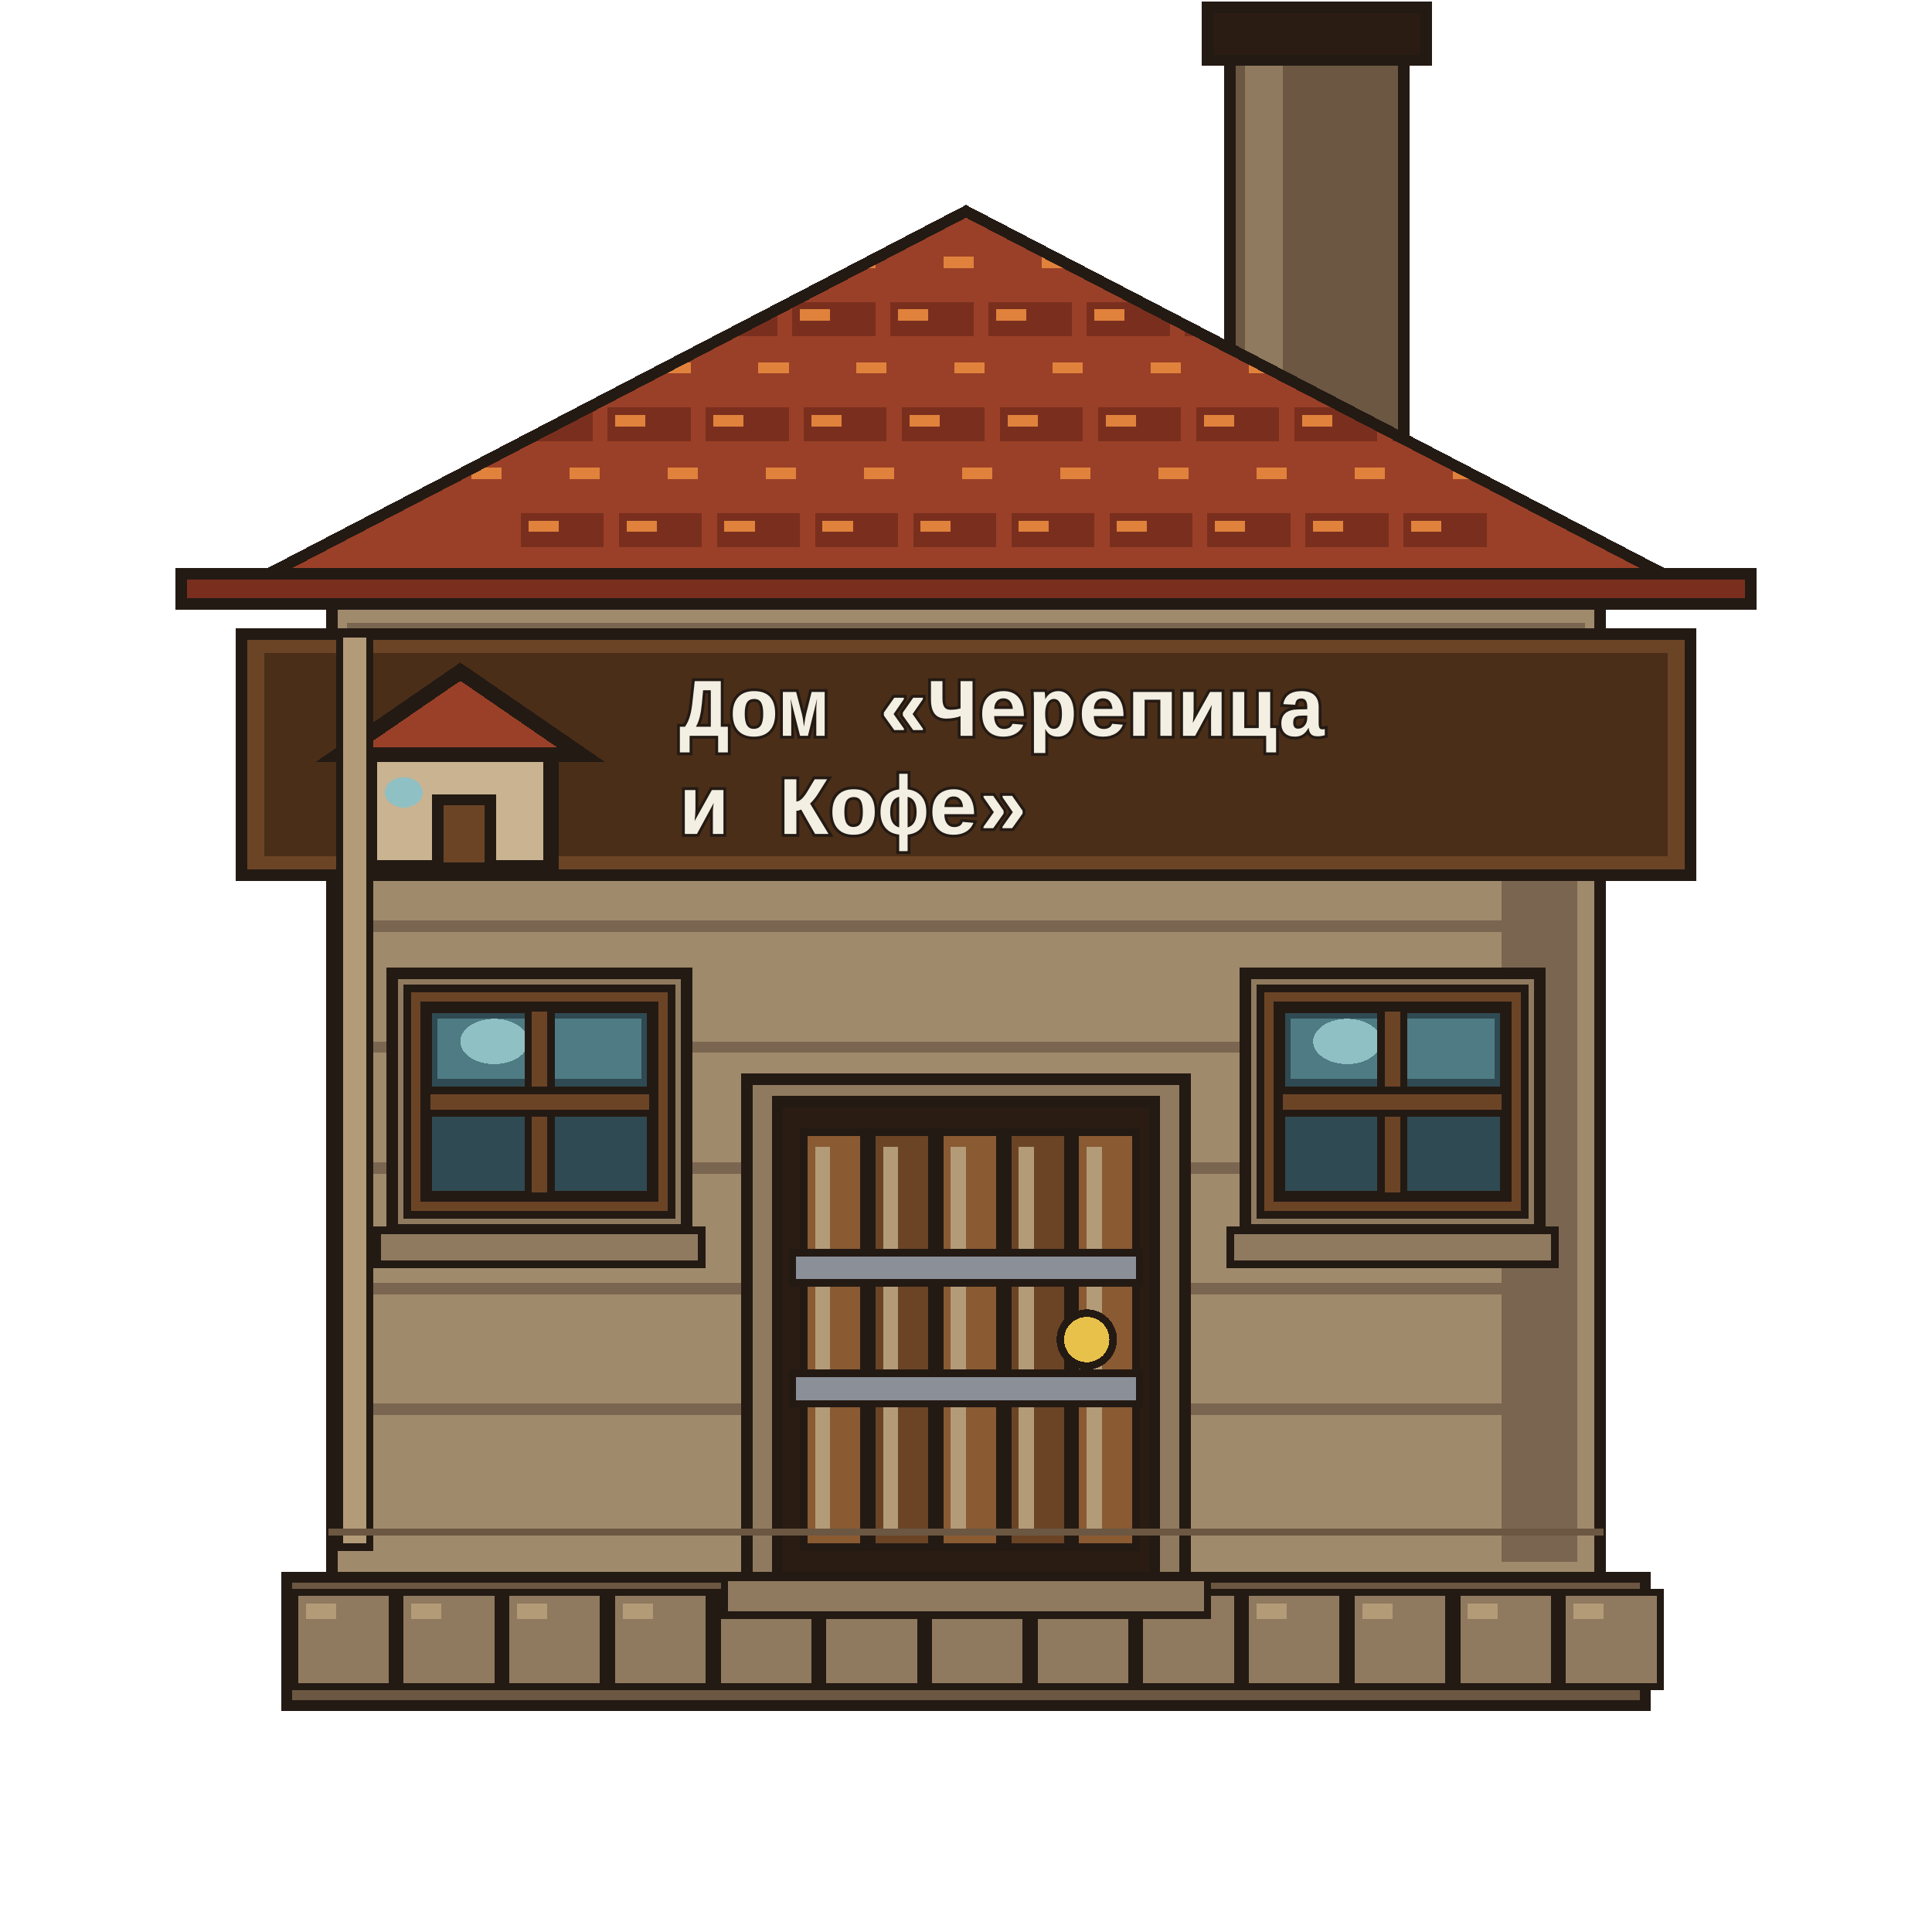
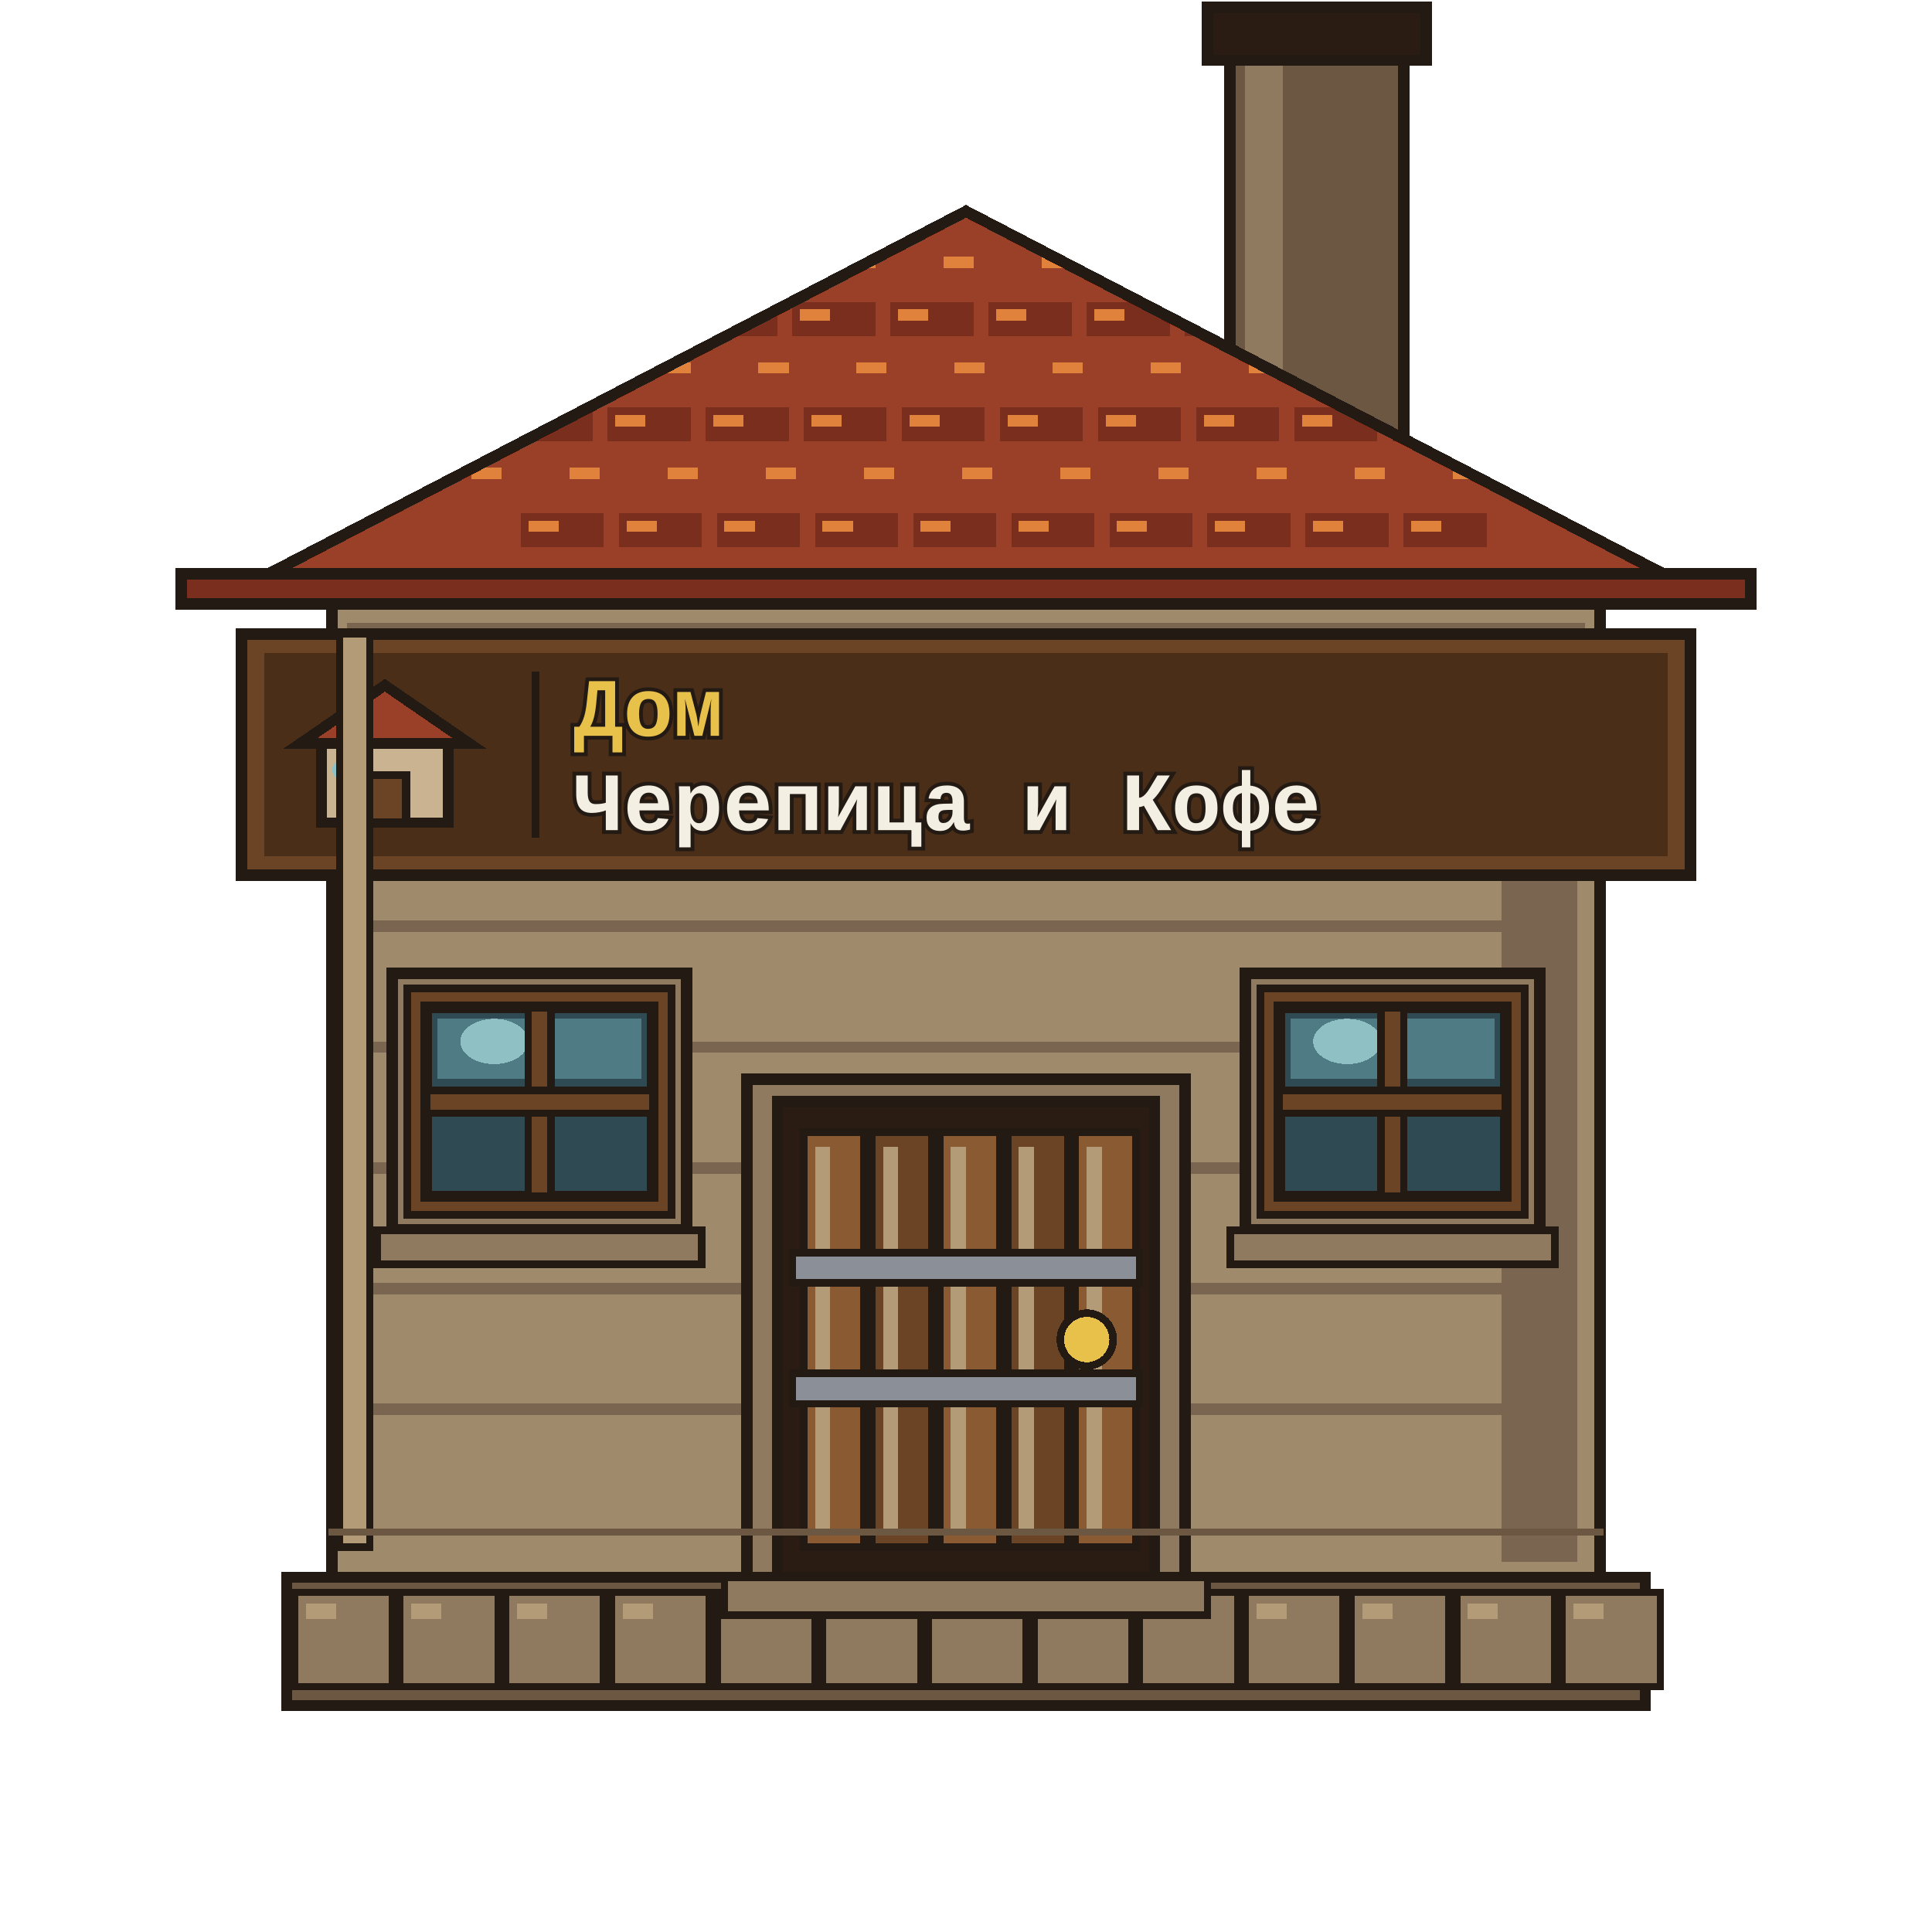
<svg xmlns="http://www.w3.org/2000/svg" viewBox="0 0 512 512" shape-rendering="crispEdges">
  <g id="chimney">
    <path d="M326 8 H372 V120 H326Z" fill="#6b5742" stroke="#241a14" stroke-width="3" stroke-linejoin="miter" stroke-linecap="square" />
    <path d="M330 12 H340 V116 H330Z" fill="#8f7a5f" stroke="none" />
    <path d="M320 2 H378 V16 H320Z" fill="#2a1c12" stroke="#241a14" stroke-width="3" stroke-linejoin="miter" stroke-linecap="square" />
  </g>
  <g id="base">
    <path d="M76 418 H436 V452 H76Z" fill="#6b5742" stroke="#241a14" stroke-width="3" stroke-linejoin="miter" stroke-linecap="square" />
    <path d="M78 422 H104 V447 H78Z" fill="#8f7a5f" stroke="#241a14" stroke-width="2" stroke-linejoin="miter" stroke-linecap="square" />
    <path d="M81 425 H89 V429 H81Z" fill="#b39b78" stroke="none" />
    <path d="M106 422 H132 V447 H106Z" fill="#8f7a5f" stroke="#241a14" stroke-width="2" stroke-linejoin="miter" stroke-linecap="square" />
    <path d="M109 425 H117 V429 H109Z" fill="#b39b78" stroke="none" />
    <path d="M134 422 H160 V447 H134Z" fill="#8f7a5f" stroke="#241a14" stroke-width="2" stroke-linejoin="miter" stroke-linecap="square" />
    <path d="M137 425 H145 V429 H137Z" fill="#b39b78" stroke="none" />
    <path d="M162 422 H188 V447 H162Z" fill="#8f7a5f" stroke="#241a14" stroke-width="2" stroke-linejoin="miter" stroke-linecap="square" />
    <path d="M165 425 H173 V429 H165Z" fill="#b39b78" stroke="none" />
    <path d="M190 422 H216 V447 H190Z" fill="#8f7a5f" stroke="#241a14" stroke-width="2" stroke-linejoin="miter" stroke-linecap="square" />
    <path d="M193 425 H201 V429 H193Z" fill="#b39b78" stroke="none" />
    <path d="M218 422 H244 V447 H218Z" fill="#8f7a5f" stroke="#241a14" stroke-width="2" stroke-linejoin="miter" stroke-linecap="square" />
    <path d="M221 425 H229 V429 H221Z" fill="#b39b78" stroke="none" />
    <path d="M246 422 H272 V447 H246Z" fill="#8f7a5f" stroke="#241a14" stroke-width="2" stroke-linejoin="miter" stroke-linecap="square" />
    <path d="M249 425 H257 V429 H249Z" fill="#b39b78" stroke="none" />
    <path d="M274 422 H300 V447 H274Z" fill="#8f7a5f" stroke="#241a14" stroke-width="2" stroke-linejoin="miter" stroke-linecap="square" />
    <path d="M277 425 H285 V429 H277Z" fill="#b39b78" stroke="none" />
    <path d="M302 422 H328 V447 H302Z" fill="#8f7a5f" stroke="#241a14" stroke-width="2" stroke-linejoin="miter" stroke-linecap="square" />
    <path d="M305 425 H313 V429 H305Z" fill="#b39b78" stroke="none" />
    <path d="M330 422 H356 V447 H330Z" fill="#8f7a5f" stroke="#241a14" stroke-width="2" stroke-linejoin="miter" stroke-linecap="square" />
    <path d="M333 425 H341 V429 H333Z" fill="#b39b78" stroke="none" />
    <path d="M358 422 H384 V447 H358Z" fill="#8f7a5f" stroke="#241a14" stroke-width="2" stroke-linejoin="miter" stroke-linecap="square" />
    <path d="M361 425 H369 V429 H361Z" fill="#b39b78" stroke="none" />
    <path d="M386 422 H412 V447 H386Z" fill="#8f7a5f" stroke="#241a14" stroke-width="2" stroke-linejoin="miter" stroke-linecap="square" />
    <path d="M389 425 H397 V429 H389Z" fill="#b39b78" stroke="none" />
    <path d="M414 422 H440 V447 H414Z" fill="#8f7a5f" stroke="#241a14" stroke-width="2" stroke-linejoin="miter" stroke-linecap="square" />
    <path d="M417 425 H425 V429 H417Z" fill="#b39b78" stroke="none" />
  </g>
  <g id="wall">
    <path d="M88 160 H424 V418 H88Z" fill="#a08a6c" stroke="#241a14" stroke-width="3" stroke-linejoin="miter" stroke-linecap="square" />
    <path d="M92 165 H420 V175 H92Z" fill="#7a6650" stroke="none" />
    <path d="M96 178 H416 V186 H96Z" fill="#a08a6c" stroke="none" />
    <path d="M398 168 H418 V414 H398Z" fill="#7a6650" stroke="none" />
    <path d="M94 180 H418 V183 H94Z" fill="#7a6650" stroke="none" />
    <path d="M94 212 H418 V215 H94Z" fill="#7a6650" stroke="none" />
    <path d="M94 244 H418 V247 H94Z" fill="#7a6650" stroke="none" />
    <path d="M94 276 H418 V279 H94Z" fill="#7a6650" stroke="none" />
    <path d="M94 308 H418 V311 H94Z" fill="#7a6650" stroke="none" />
    <path d="M94 340 H418 V343 H94Z" fill="#7a6650" stroke="none" />
    <path d="M94 372 H418 V375 H94Z" fill="#7a6650" stroke="none" />
  </g>
  <g id="roof">
    <defs>
      <clipPath id="roofClip">
        <path d="M56 160 L256 56 L456 160Z" />
      </clipPath>
    </defs>
    <path d="M56 160 L256 56 L456 160Z" fill="#9a4028" stroke="#241a14" stroke-width="3" stroke-linejoin="miter" />
    <g clip-path="url(#roofClip)">
      <path d="M66 66 H88 V75 H66Z" fill="#9a4028" stroke="none" />
      <path d="M68 68 H76 V71 H68Z" fill="#e0823c" stroke="none" />
      <path d="M92 66 H114 V75 H92Z" fill="#9a4028" stroke="none" />
      <path d="M94 68 H102 V71 H94Z" fill="#e0823c" stroke="none" />
      <path d="M118 66 H140 V75 H118Z" fill="#9a4028" stroke="none" />
      <path d="M120 68 H128 V71 H120Z" fill="#e0823c" stroke="none" />
      <path d="M144 66 H166 V75 H144Z" fill="#9a4028" stroke="none" />
      <path d="M146 68 H154 V71 H146Z" fill="#e0823c" stroke="none" />
      <path d="M170 66 H192 V75 H170Z" fill="#9a4028" stroke="none" />
      <path d="M172 68 H180 V71 H172Z" fill="#e0823c" stroke="none" />
      <path d="M196 66 H218 V75 H196Z" fill="#9a4028" stroke="none" />
      <path d="M198 68 H206 V71 H198Z" fill="#e0823c" stroke="none" />
      <path d="M222 66 H244 V75 H222Z" fill="#9a4028" stroke="none" />
      <path d="M224 68 H232 V71 H224Z" fill="#e0823c" stroke="none" />
      <path d="M248 66 H270 V75 H248Z" fill="#9a4028" stroke="none" />
      <path d="M250 68 H258 V71 H250Z" fill="#e0823c" stroke="none" />
      <path d="M274 66 H296 V75 H274Z" fill="#9a4028" stroke="none" />
      <path d="M276 68 H284 V71 H276Z" fill="#e0823c" stroke="none" />
      <path d="M300 66 H322 V75 H300Z" fill="#9a4028" stroke="none" />
      <path d="M302 68 H310 V71 H302Z" fill="#e0823c" stroke="none" />
      <path d="M326 66 H348 V75 H326Z" fill="#9a4028" stroke="none" />
      <path d="M328 68 H336 V71 H328Z" fill="#e0823c" stroke="none" />
      <path d="M352 66 H374 V75 H352Z" fill="#9a4028" stroke="none" />
      <path d="M354 68 H362 V71 H354Z" fill="#e0823c" stroke="none" />
      <path d="M378 66 H400 V75 H378Z" fill="#9a4028" stroke="none" />
      <path d="M380 68 H388 V71 H380Z" fill="#e0823c" stroke="none" />
      <path d="M404 66 H426 V75 H404Z" fill="#9a4028" stroke="none" />
      <path d="M406 68 H414 V71 H406Z" fill="#e0823c" stroke="none" />
      <path d="M430 66 H452 V75 H430Z" fill="#9a4028" stroke="none" />
      <path d="M432 68 H440 V71 H432Z" fill="#e0823c" stroke="none" />
      <path d="M80 80 H102 V89 H80Z" fill="#7a2f1e" stroke="none" />
      <path d="M82 82 H90 V85 H82Z" fill="#e0823c" stroke="none" />
      <path d="M106 80 H128 V89 H106Z" fill="#7a2f1e" stroke="none" />
      <path d="M108 82 H116 V85 H108Z" fill="#e0823c" stroke="none" />
      <path d="M132 80 H154 V89 H132Z" fill="#7a2f1e" stroke="none" />
      <path d="M134 82 H142 V85 H134Z" fill="#e0823c" stroke="none" />
      <path d="M158 80 H180 V89 H158Z" fill="#7a2f1e" stroke="none" />
      <path d="M160 82 H168 V85 H160Z" fill="#e0823c" stroke="none" />
      <path d="M184 80 H206 V89 H184Z" fill="#7a2f1e" stroke="none" />
      <path d="M186 82 H194 V85 H186Z" fill="#e0823c" stroke="none" />
      <path d="M210 80 H232 V89 H210Z" fill="#7a2f1e" stroke="none" />
      <path d="M212 82 H220 V85 H212Z" fill="#e0823c" stroke="none" />
      <path d="M236 80 H258 V89 H236Z" fill="#7a2f1e" stroke="none" />
      <path d="M238 82 H246 V85 H238Z" fill="#e0823c" stroke="none" />
      <path d="M262 80 H284 V89 H262Z" fill="#7a2f1e" stroke="none" />
      <path d="M264 82 H272 V85 H264Z" fill="#e0823c" stroke="none" />
      <path d="M288 80 H310 V89 H288Z" fill="#7a2f1e" stroke="none" />
      <path d="M290 82 H298 V85 H290Z" fill="#e0823c" stroke="none" />
      <path d="M314 80 H336 V89 H314Z" fill="#7a2f1e" stroke="none" />
      <path d="M316 82 H324 V85 H316Z" fill="#e0823c" stroke="none" />
      <path d="M340 80 H362 V89 H340Z" fill="#7a2f1e" stroke="none" />
      <path d="M342 82 H350 V85 H342Z" fill="#e0823c" stroke="none" />
      <path d="M366 80 H388 V89 H366Z" fill="#7a2f1e" stroke="none" />
      <path d="M368 82 H376 V85 H368Z" fill="#e0823c" stroke="none" />
      <path d="M392 80 H414 V89 H392Z" fill="#7a2f1e" stroke="none" />
      <path d="M394 82 H402 V85 H394Z" fill="#e0823c" stroke="none" />
      <path d="M418 80 H440 V89 H418Z" fill="#7a2f1e" stroke="none" />
      <path d="M420 82 H428 V85 H420Z" fill="#e0823c" stroke="none" />
      <path d="M95 94 H117 V103 H95Z" fill="#9a4028" stroke="none" />
      <path d="M97 96 H105 V99 H97Z" fill="#e0823c" stroke="none" />
      <path d="M121 94 H143 V103 H121Z" fill="#9a4028" stroke="none" />
      <path d="M123 96 H131 V99 H123Z" fill="#e0823c" stroke="none" />
      <path d="M147 94 H169 V103 H147Z" fill="#9a4028" stroke="none" />
      <path d="M149 96 H157 V99 H149Z" fill="#e0823c" stroke="none" />
      <path d="M173 94 H195 V103 H173Z" fill="#9a4028" stroke="none" />
      <path d="M175 96 H183 V99 H175Z" fill="#e0823c" stroke="none" />
      <path d="M199 94 H221 V103 H199Z" fill="#9a4028" stroke="none" />
      <path d="M201 96 H209 V99 H201Z" fill="#e0823c" stroke="none" />
      <path d="M225 94 H247 V103 H225Z" fill="#9a4028" stroke="none" />
      <path d="M227 96 H235 V99 H227Z" fill="#e0823c" stroke="none" />
      <path d="M251 94 H273 V103 H251Z" fill="#9a4028" stroke="none" />
      <path d="M253 96 H261 V99 H253Z" fill="#e0823c" stroke="none" />
      <path d="M277 94 H299 V103 H277Z" fill="#9a4028" stroke="none" />
      <path d="M279 96 H287 V99 H279Z" fill="#e0823c" stroke="none" />
      <path d="M303 94 H325 V103 H303Z" fill="#9a4028" stroke="none" />
      <path d="M305 96 H313 V99 H305Z" fill="#e0823c" stroke="none" />
      <path d="M329 94 H351 V103 H329Z" fill="#9a4028" stroke="none" />
      <path d="M331 96 H339 V99 H331Z" fill="#e0823c" stroke="none" />
      <path d="M355 94 H377 V103 H355Z" fill="#9a4028" stroke="none" />
      <path d="M357 96 H365 V99 H357Z" fill="#e0823c" stroke="none" />
      <path d="M381 94 H403 V103 H381Z" fill="#9a4028" stroke="none" />
      <path d="M383 96 H391 V99 H383Z" fill="#e0823c" stroke="none" />
      <path d="M407 94 H429 V103 H407Z" fill="#9a4028" stroke="none" />
      <path d="M409 96 H417 V99 H409Z" fill="#e0823c" stroke="none" />
      <path d="M109 108 H131 V117 H109Z" fill="#7a2f1e" stroke="none" />
      <path d="M111 110 H119 V113 H111Z" fill="#e0823c" stroke="none" />
      <path d="M135 108 H157 V117 H135Z" fill="#7a2f1e" stroke="none" />
      <path d="M137 110 H145 V113 H137Z" fill="#e0823c" stroke="none" />
      <path d="M161 108 H183 V117 H161Z" fill="#7a2f1e" stroke="none" />
      <path d="M163 110 H171 V113 H163Z" fill="#e0823c" stroke="none" />
      <path d="M187 108 H209 V117 H187Z" fill="#7a2f1e" stroke="none" />
      <path d="M189 110 H197 V113 H189Z" fill="#e0823c" stroke="none" />
      <path d="M213 108 H235 V117 H213Z" fill="#7a2f1e" stroke="none" />
      <path d="M215 110 H223 V113 H215Z" fill="#e0823c" stroke="none" />
      <path d="M239 108 H261 V117 H239Z" fill="#7a2f1e" stroke="none" />
      <path d="M241 110 H249 V113 H241Z" fill="#e0823c" stroke="none" />
      <path d="M265 108 H287 V117 H265Z" fill="#7a2f1e" stroke="none" />
      <path d="M267 110 H275 V113 H267Z" fill="#e0823c" stroke="none" />
      <path d="M291 108 H313 V117 H291Z" fill="#7a2f1e" stroke="none" />
      <path d="M293 110 H301 V113 H293Z" fill="#e0823c" stroke="none" />
      <path d="M317 108 H339 V117 H317Z" fill="#7a2f1e" stroke="none" />
      <path d="M319 110 H327 V113 H319Z" fill="#e0823c" stroke="none" />
      <path d="M343 108 H365 V117 H343Z" fill="#7a2f1e" stroke="none" />
      <path d="M345 110 H353 V113 H345Z" fill="#e0823c" stroke="none" />
      <path d="M369 108 H391 V117 H369Z" fill="#7a2f1e" stroke="none" />
      <path d="M371 110 H379 V113 H371Z" fill="#e0823c" stroke="none" />
      <path d="M395 108 H417 V117 H395Z" fill="#7a2f1e" stroke="none" />
      <path d="M397 110 H405 V113 H397Z" fill="#e0823c" stroke="none" />
      <path d="M123 122 H145 V131 H123Z" fill="#9a4028" stroke="none" />
      <path d="M125 124 H133 V127 H125Z" fill="#e0823c" stroke="none" />
      <path d="M149 122 H171 V131 H149Z" fill="#9a4028" stroke="none" />
      <path d="M151 124 H159 V127 H151Z" fill="#e0823c" stroke="none" />
      <path d="M175 122 H197 V131 H175Z" fill="#9a4028" stroke="none" />
      <path d="M177 124 H185 V127 H177Z" fill="#e0823c" stroke="none" />
      <path d="M201 122 H223 V131 H201Z" fill="#9a4028" stroke="none" />
      <path d="M203 124 H211 V127 H203Z" fill="#e0823c" stroke="none" />
      <path d="M227 122 H249 V131 H227Z" fill="#9a4028" stroke="none" />
      <path d="M229 124 H237 V127 H229Z" fill="#e0823c" stroke="none" />
      <path d="M253 122 H275 V131 H253Z" fill="#9a4028" stroke="none" />
      <path d="M255 124 H263 V127 H255Z" fill="#e0823c" stroke="none" />
      <path d="M279 122 H301 V131 H279Z" fill="#9a4028" stroke="none" />
      <path d="M281 124 H289 V127 H281Z" fill="#e0823c" stroke="none" />
      <path d="M305 122 H327 V131 H305Z" fill="#9a4028" stroke="none" />
      <path d="M307 124 H315 V127 H307Z" fill="#e0823c" stroke="none" />
      <path d="M331 122 H353 V131 H331Z" fill="#9a4028" stroke="none" />
      <path d="M333 124 H341 V127 H333Z" fill="#e0823c" stroke="none" />
      <path d="M357 122 H379 V131 H357Z" fill="#9a4028" stroke="none" />
      <path d="M359 124 H367 V127 H359Z" fill="#e0823c" stroke="none" />
      <path d="M383 122 H405 V131 H383Z" fill="#9a4028" stroke="none" />
      <path d="M385 124 H393 V127 H385Z" fill="#e0823c" stroke="none" />
      <path d="M138 136 H160 V145 H138Z" fill="#7a2f1e" stroke="none" />
      <path d="M140 138 H148 V141 H140Z" fill="#e0823c" stroke="none" />
      <path d="M164 136 H186 V145 H164Z" fill="#7a2f1e" stroke="none" />
      <path d="M166 138 H174 V141 H166Z" fill="#e0823c" stroke="none" />
      <path d="M190 136 H212 V145 H190Z" fill="#7a2f1e" stroke="none" />
      <path d="M192 138 H200 V141 H192Z" fill="#e0823c" stroke="none" />
      <path d="M216 136 H238 V145 H216Z" fill="#7a2f1e" stroke="none" />
      <path d="M218 138 H226 V141 H218Z" fill="#e0823c" stroke="none" />
      <path d="M242 136 H264 V145 H242Z" fill="#7a2f1e" stroke="none" />
      <path d="M244 138 H252 V141 H244Z" fill="#e0823c" stroke="none" />
      <path d="M268 136 H290 V145 H268Z" fill="#7a2f1e" stroke="none" />
      <path d="M270 138 H278 V141 H270Z" fill="#e0823c" stroke="none" />
      <path d="M294 136 H316 V145 H294Z" fill="#7a2f1e" stroke="none" />
      <path d="M296 138 H304 V141 H296Z" fill="#e0823c" stroke="none" />
      <path d="M320 136 H342 V145 H320Z" fill="#7a2f1e" stroke="none" />
      <path d="M322 138 H330 V141 H322Z" fill="#e0823c" stroke="none" />
      <path d="M346 136 H368 V145 H346Z" fill="#7a2f1e" stroke="none" />
      <path d="M348 138 H356 V141 H348Z" fill="#e0823c" stroke="none" />
      <path d="M372 136 H394 V145 H372Z" fill="#7a2f1e" stroke="none" />
      <path d="M374 138 H382 V141 H374Z" fill="#e0823c" stroke="none" />
      <path d="M152 150 H174 V159 H152Z" fill="#9a4028" stroke="none" />
      <path d="M154 152 H162 V155 H154Z" fill="#e0823c" stroke="none" />
      <path d="M178 150 H200 V159 H178Z" fill="#9a4028" stroke="none" />
      <path d="M180 152 H188 V155 H180Z" fill="#e0823c" stroke="none" />
      <path d="M204 150 H226 V159 H204Z" fill="#9a4028" stroke="none" />
      <path d="M206 152 H214 V155 H206Z" fill="#e0823c" stroke="none" />
      <path d="M230 150 H252 V159 H230Z" fill="#9a4028" stroke="none" />
      <path d="M232 152 H240 V155 H232Z" fill="#e0823c" stroke="none" />
      <path d="M256 150 H278 V159 H256Z" fill="#9a4028" stroke="none" />
      <path d="M258 152 H266 V155 H258Z" fill="#e0823c" stroke="none" />
      <path d="M282 150 H304 V159 H282Z" fill="#9a4028" stroke="none" />
      <path d="M284 152 H292 V155 H284Z" fill="#e0823c" stroke="none" />
      <path d="M308 150 H330 V159 H308Z" fill="#9a4028" stroke="none" />
      <path d="M310 152 H318 V155 H310Z" fill="#e0823c" stroke="none" />
      <path d="M334 150 H356 V159 H334Z" fill="#9a4028" stroke="none" />
      <path d="M336 152 H344 V155 H336Z" fill="#e0823c" stroke="none" />
    </g>
    <path d="M56 160 L256 56 L456 160Z" fill="none" stroke="#241a14" stroke-width="3" stroke-linejoin="miter" />
    <path d="M48 152 H464 V160 H48Z" fill="#7a2f1e" stroke="#241a14" stroke-width="3" stroke-linejoin="miter" stroke-linecap="square" />
  </g>
-   <g id="sign" data-sign-name="Дом «Черепица и Кофе»">
-     <path d="M64 168 H448 V232 H64Z" fill="#6b4426" stroke="#241a14" stroke-width="3" stroke-linejoin="miter" stroke-linecap="square" />
+   <g id="sign" data-sign-name="Дом «Черепица и Кофе»" data-sign-type="Дом" data-sign-shop="Черепица и Кофе">
+     <path id="signBoard" d="M64 168 H448 V232 H64Z" fill="#6b4426" stroke="#241a14" stroke-width="3" stroke-linejoin="miter" stroke-linecap="square" />
    <path d="M70 173 H442 V227 H70Z" fill="#4a2e18" stroke="none" />
-     <g transform="translate(82 170)" data-sign="house">
+     <path d="M142 179 V221" fill="none" stroke="#241a14" stroke-width="2" stroke-linecap="square" />
+     <g transform="translate(74 176) scale(0.7)" data-sign="house">
      <path d="M8 30 L40 8 L72 30Z" fill="#9a4028" stroke="#241a14" stroke-width="4" stroke-linejoin="miter" />
      <path d="M16 30 H64 V60 H16Z" fill="#c9b391" stroke="#241a14" stroke-width="4" stroke-linejoin="miter" />
      <path d="M34 42 H48 V60 H34Z" fill="#6b4426" stroke="#241a14" stroke-width="3" />
      <ellipse cx="25" cy="40" rx="5" ry="4" fill="#8fc0c4" stroke="none" />
    </g>
-     <text x="180" y="195" font-family="'Courier New', monospace" font-size="22" font-weight="700" fill="#f3efe2" stroke="#241a14" stroke-width="1.5" paint-order="stroke" textLength="169" lengthAdjust="spacingAndGlyphs">Дом «Черепица</text>
-     <text x="180" y="221" font-family="'Courier New', monospace" font-size="22" font-weight="700" fill="#f3efe2" stroke="#241a14" stroke-width="1.5" paint-order="stroke" textLength="91" lengthAdjust="spacingAndGlyphs">и Кофе»</text>
+     <text data-line="type" x="152" y="195" font-family="'Courier New', monospace" font-size="22" font-weight="700" fill="#e8c14a" stroke="#241a14" stroke-width="2" paint-order="stroke" text-rendering="geometricPrecision" textLength="40.9" lengthAdjust="spacingAndGlyphs">Дом</text>
+     <text data-line="shop" x="152" y="220" font-family="'Courier New', monospace" font-size="22" font-weight="700" fill="#f3efe2" stroke="#241a14" stroke-width="2" paint-order="stroke" text-rendering="geometricPrecision" textLength="204.6" lengthAdjust="spacingAndGlyphs">Черепица и Кофе</text>
  </g>
  <g id="window">
    <path d="M104 258 H182 V326 H104Z" fill="#8f7a5f" stroke="#241a14" stroke-width="3" stroke-linejoin="miter" stroke-linecap="square" />
    <path d="M108 262 H178 V322 H108Z" fill="#6b4426" stroke="#241a14" stroke-width="2" stroke-linejoin="miter" stroke-linecap="square" />
    <path d="M113 267 H173 V317 H113Z" fill="#2f4a52" stroke="#241a14" stroke-width="3" stroke-linejoin="miter" stroke-linecap="square" />
    <path d="M116 270 H139 V286 H116Z" fill="#4f7b84" stroke="none" />
    <path d="M147 270 H170 V286 H147Z" fill="#4f7b84" stroke="none" />
    <ellipse cx="131" cy="276" rx="9" ry="6" fill="#8fc0c4" stroke="none" />
    <path d="M140 267 H146 V317 H140Z" fill="#6b4426" stroke="#241a14" stroke-width="2" stroke-linejoin="miter" stroke-linecap="square" />
    <path d="M113 289 H173 V295 H113Z" fill="#6b4426" stroke="#241a14" stroke-width="2" stroke-linejoin="miter" stroke-linecap="square" />
    <path d="M100 326 H186 V335 H100Z" fill="#8f7a5f" stroke="#241a14" stroke-width="2" stroke-linejoin="miter" stroke-linecap="square" />
    <path d="M330 258 H408 V326 H330Z" fill="#8f7a5f" stroke="#241a14" stroke-width="3" stroke-linejoin="miter" stroke-linecap="square" />
    <path d="M334 262 H404 V322 H334Z" fill="#6b4426" stroke="#241a14" stroke-width="2" stroke-linejoin="miter" stroke-linecap="square" />
    <path d="M339 267 H399 V317 H339Z" fill="#2f4a52" stroke="#241a14" stroke-width="3" stroke-linejoin="miter" stroke-linecap="square" />
    <path d="M342 270 H365 V286 H342Z" fill="#4f7b84" stroke="none" />
    <path d="M373 270 H396 V286 H373Z" fill="#4f7b84" stroke="none" />
    <ellipse cx="357" cy="276" rx="9" ry="6" fill="#8fc0c4" stroke="none" />
    <path d="M366 267 H372 V317 H366Z" fill="#6b4426" stroke="#241a14" stroke-width="2" stroke-linejoin="miter" stroke-linecap="square" />
    <path d="M339 289 H399 V295 H339Z" fill="#6b4426" stroke="#241a14" stroke-width="2" stroke-linejoin="miter" stroke-linecap="square" />
    <path d="M326 326 H412 V335 H326Z" fill="#8f7a5f" stroke="#241a14" stroke-width="2" stroke-linejoin="miter" stroke-linecap="square" />
  </g>
  <g id="door">
    <path d="M198 286 H314 V418 H198Z" fill="#8f7a5f" stroke="#241a14" stroke-width="3" stroke-linejoin="miter" stroke-linecap="square" />
    <path d="M206 292 H306 V418 H206Z" fill="#2a1c12" stroke="#241a14" stroke-width="3" />
    <path d="M213 300 H229 V410 H213Z" fill="#8a5a32" stroke="#241a14" stroke-width="2" stroke-linejoin="miter" stroke-linecap="square" />
    <path d="M216 304 H220 V406 H216Z" fill="#b39b78" stroke="none" />
    <path d="M231 300 H247 V410 H231Z" fill="#6b4426" stroke="#241a14" stroke-width="2" stroke-linejoin="miter" stroke-linecap="square" />
    <path d="M234 304 H238 V406 H234Z" fill="#b39b78" stroke="none" />
    <path d="M249 300 H265 V410 H249Z" fill="#8a5a32" stroke="#241a14" stroke-width="2" stroke-linejoin="miter" stroke-linecap="square" />
    <path d="M252 304 H256 V406 H252Z" fill="#b39b78" stroke="none" />
    <path d="M267 300 H283 V410 H267Z" fill="#6b4426" stroke="#241a14" stroke-width="2" stroke-linejoin="miter" stroke-linecap="square" />
    <path d="M270 304 H274 V406 H270Z" fill="#b39b78" stroke="none" />
    <path d="M285 300 H301 V410 H285Z" fill="#8a5a32" stroke="#241a14" stroke-width="2" stroke-linejoin="miter" stroke-linecap="square" />
    <path d="M288 304 H292 V406 H288Z" fill="#b39b78" stroke="none" />
    <path d="M210 332 H302 V340 H210Z" fill="#8a8f98" stroke="#241a14" stroke-width="2" stroke-linejoin="miter" stroke-linecap="square" />
    <path d="M210 364 H302 V372 H210Z" fill="#8a8f98" stroke="#241a14" stroke-width="2" stroke-linejoin="miter" stroke-linecap="square" />
    <ellipse cx="288" cy="355" rx="7" ry="7" fill="#e8c14a" stroke="#241a14" stroke-width="2" />
    <path d="M192 418 H320 V428 H192Z" fill="#8f7a5f" stroke="#241a14" stroke-width="2" stroke-linejoin="miter" stroke-linecap="square" />
  </g>
  <g id="decor">
    <path d="M90 168 H98 V410 H90Z" fill="#b39b78" stroke="#241a14" stroke-width="2" stroke-linejoin="miter" stroke-linecap="square" />
    <path d="M88 406 L424 406" fill="none" stroke="#6b5742" stroke-width="2" stroke-linecap="square" />
  </g>
</svg>
